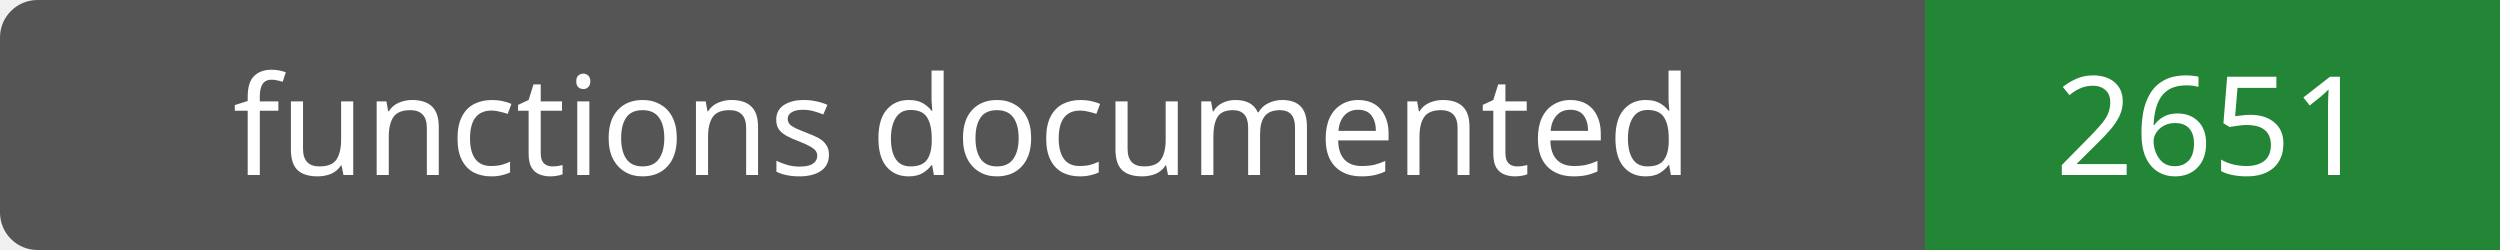
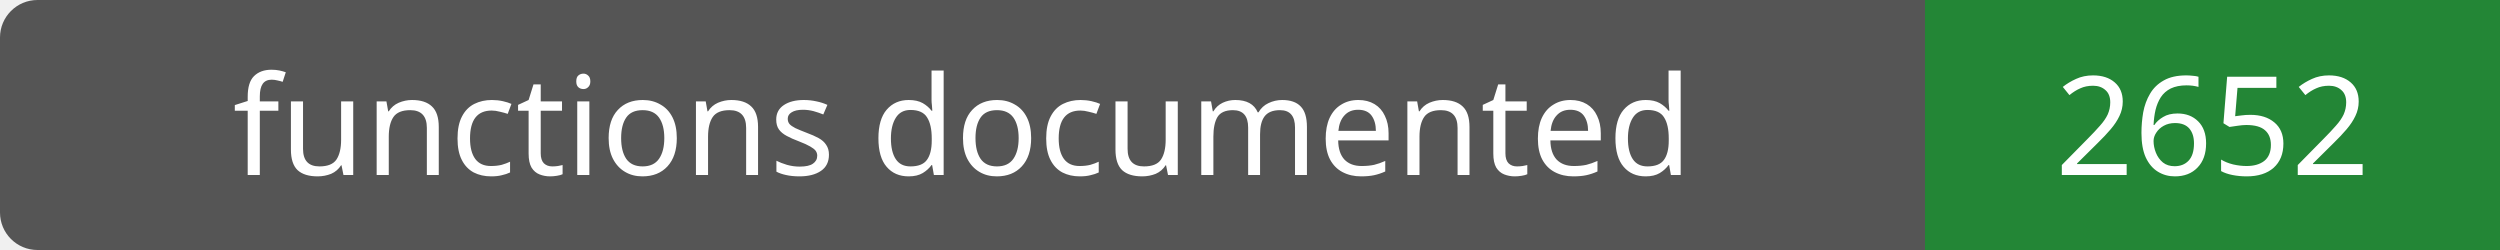
- <svg xmlns="http://www.w3.org/2000/svg" width="200" height="20" role="img" aria-label="functions documented: 2651">
+ <svg xmlns="http://www.w3.org/2000/svg" width="200" height="20" role="img" aria-label="functions documented: 2652">
  <rect width="200" height="20" rx="3" fill="#555" />
  <path fill="#238636" d="M154 0h46v20H154z" />
  <g fill="#fff" text-anchor="middle" font-family="Verdana,sans-serif" font-size="11">
    <text x="77.0" y="14">functions documented</text>
-     <text x="177.0" y="14">2651</text>
+     <text x="177.0" y="14">2652</text>
  </g>
</svg>
